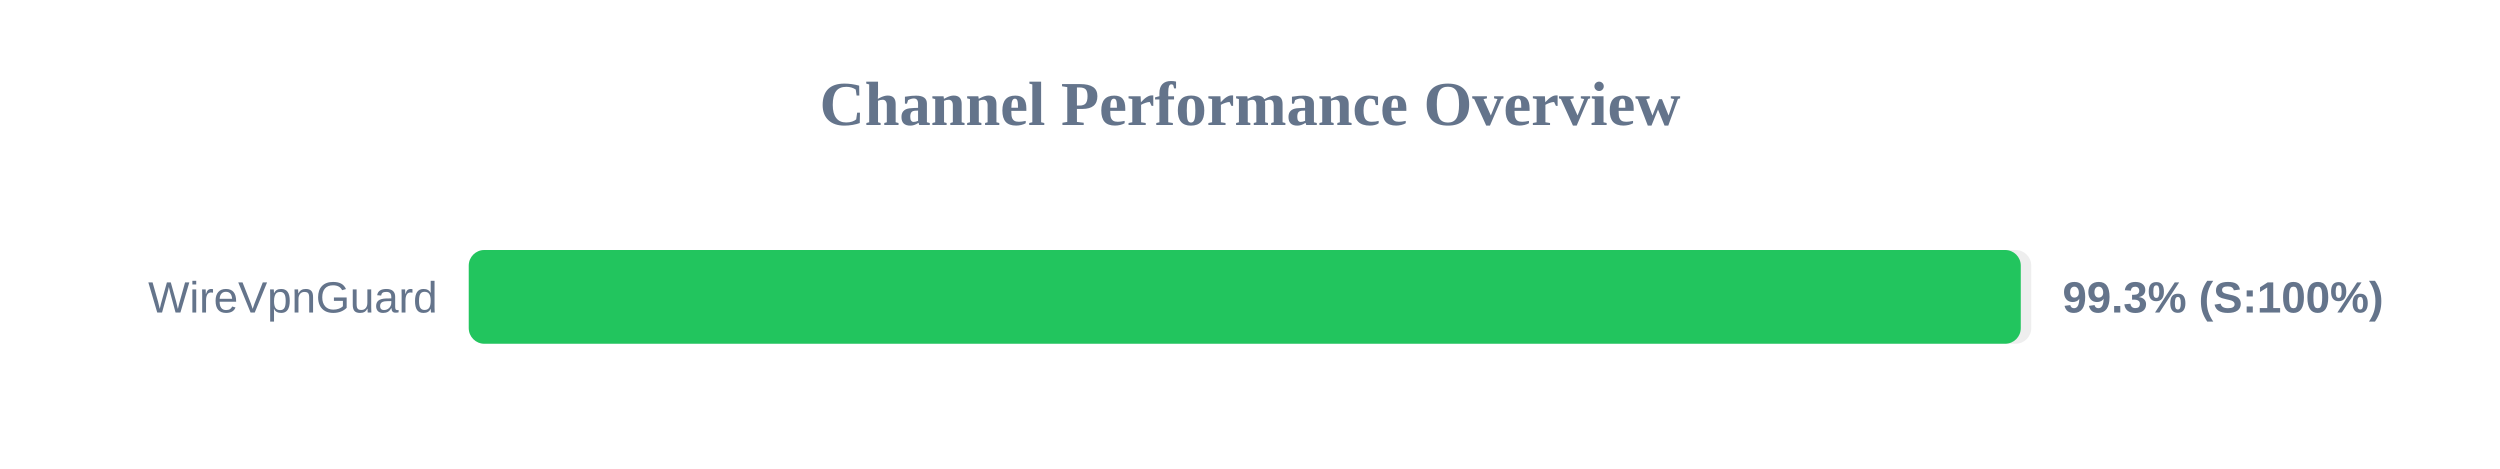
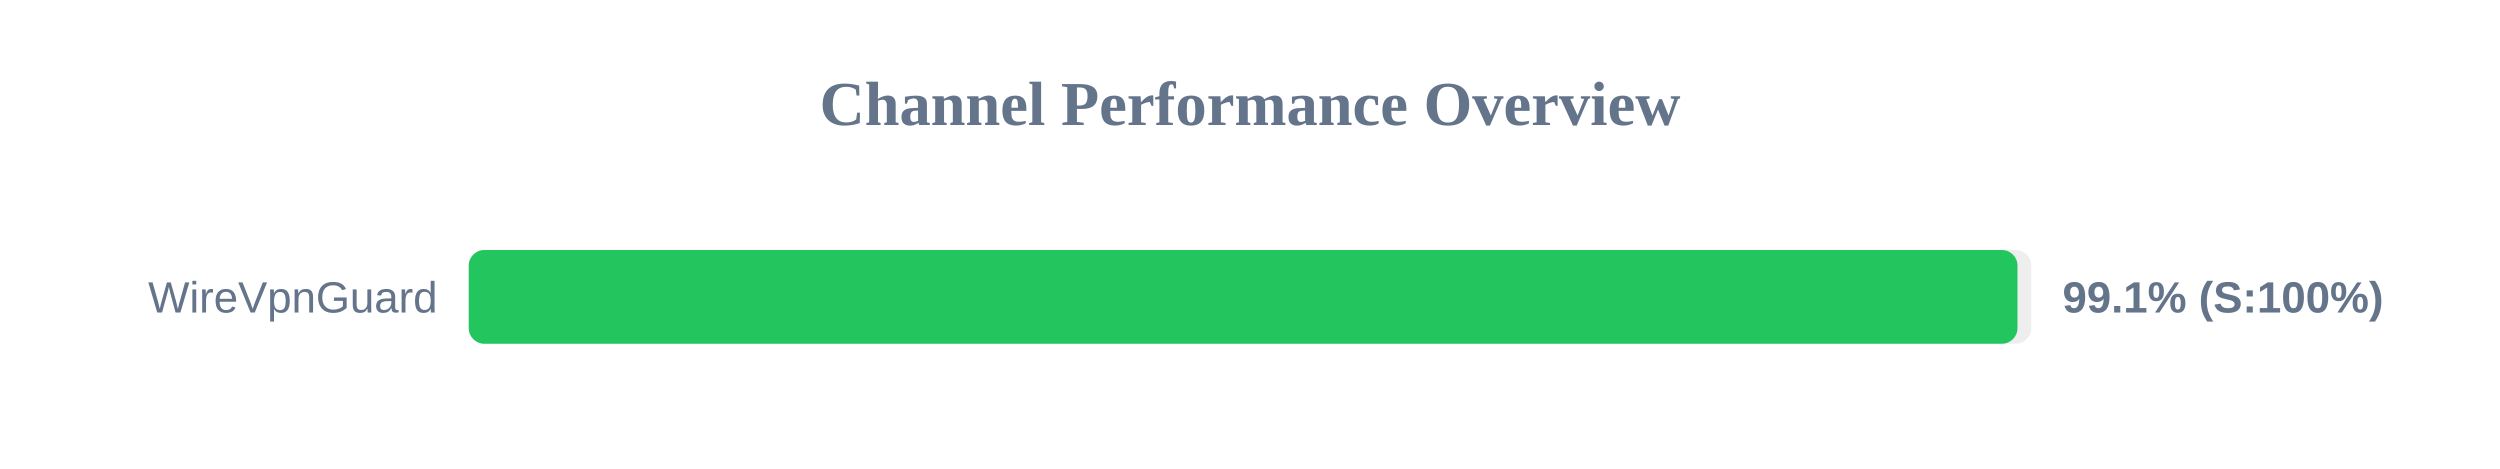
<svg xmlns="http://www.w3.org/2000/svg" width="800" height="150" version="1.1">
  <style>
        .row { font: 14px Arial; fill: #64748b; }
        .score { font: bold 14px Arial; fill: #64748b; }
    </style>
  <text x="400" y="40" text-anchor="middle" font-size="20px" font-weight="bold" fill="#64748b">Channel Performance Overview</text>
  <rect x="150" y="80" width="500" height="30" fill="#eee" rx="5" />
-   <rect x="150" y="80" width="496.65" height="30" fill="#22c55e" rx="5" />
+   <rect x="150" y="80" width="495.6" height="30" fill="#22c55e" rx="5" />
  <text x="140" y="100" text-anchor="end" class="row">WireVpnGuard</text>
-   <text x="660" y="100" text-anchor="start" class="score">99.3% (S:100%)</text>
+   <text x="660" y="100" text-anchor="start" class="score">99.1% (S:100%)</text>
</svg>
